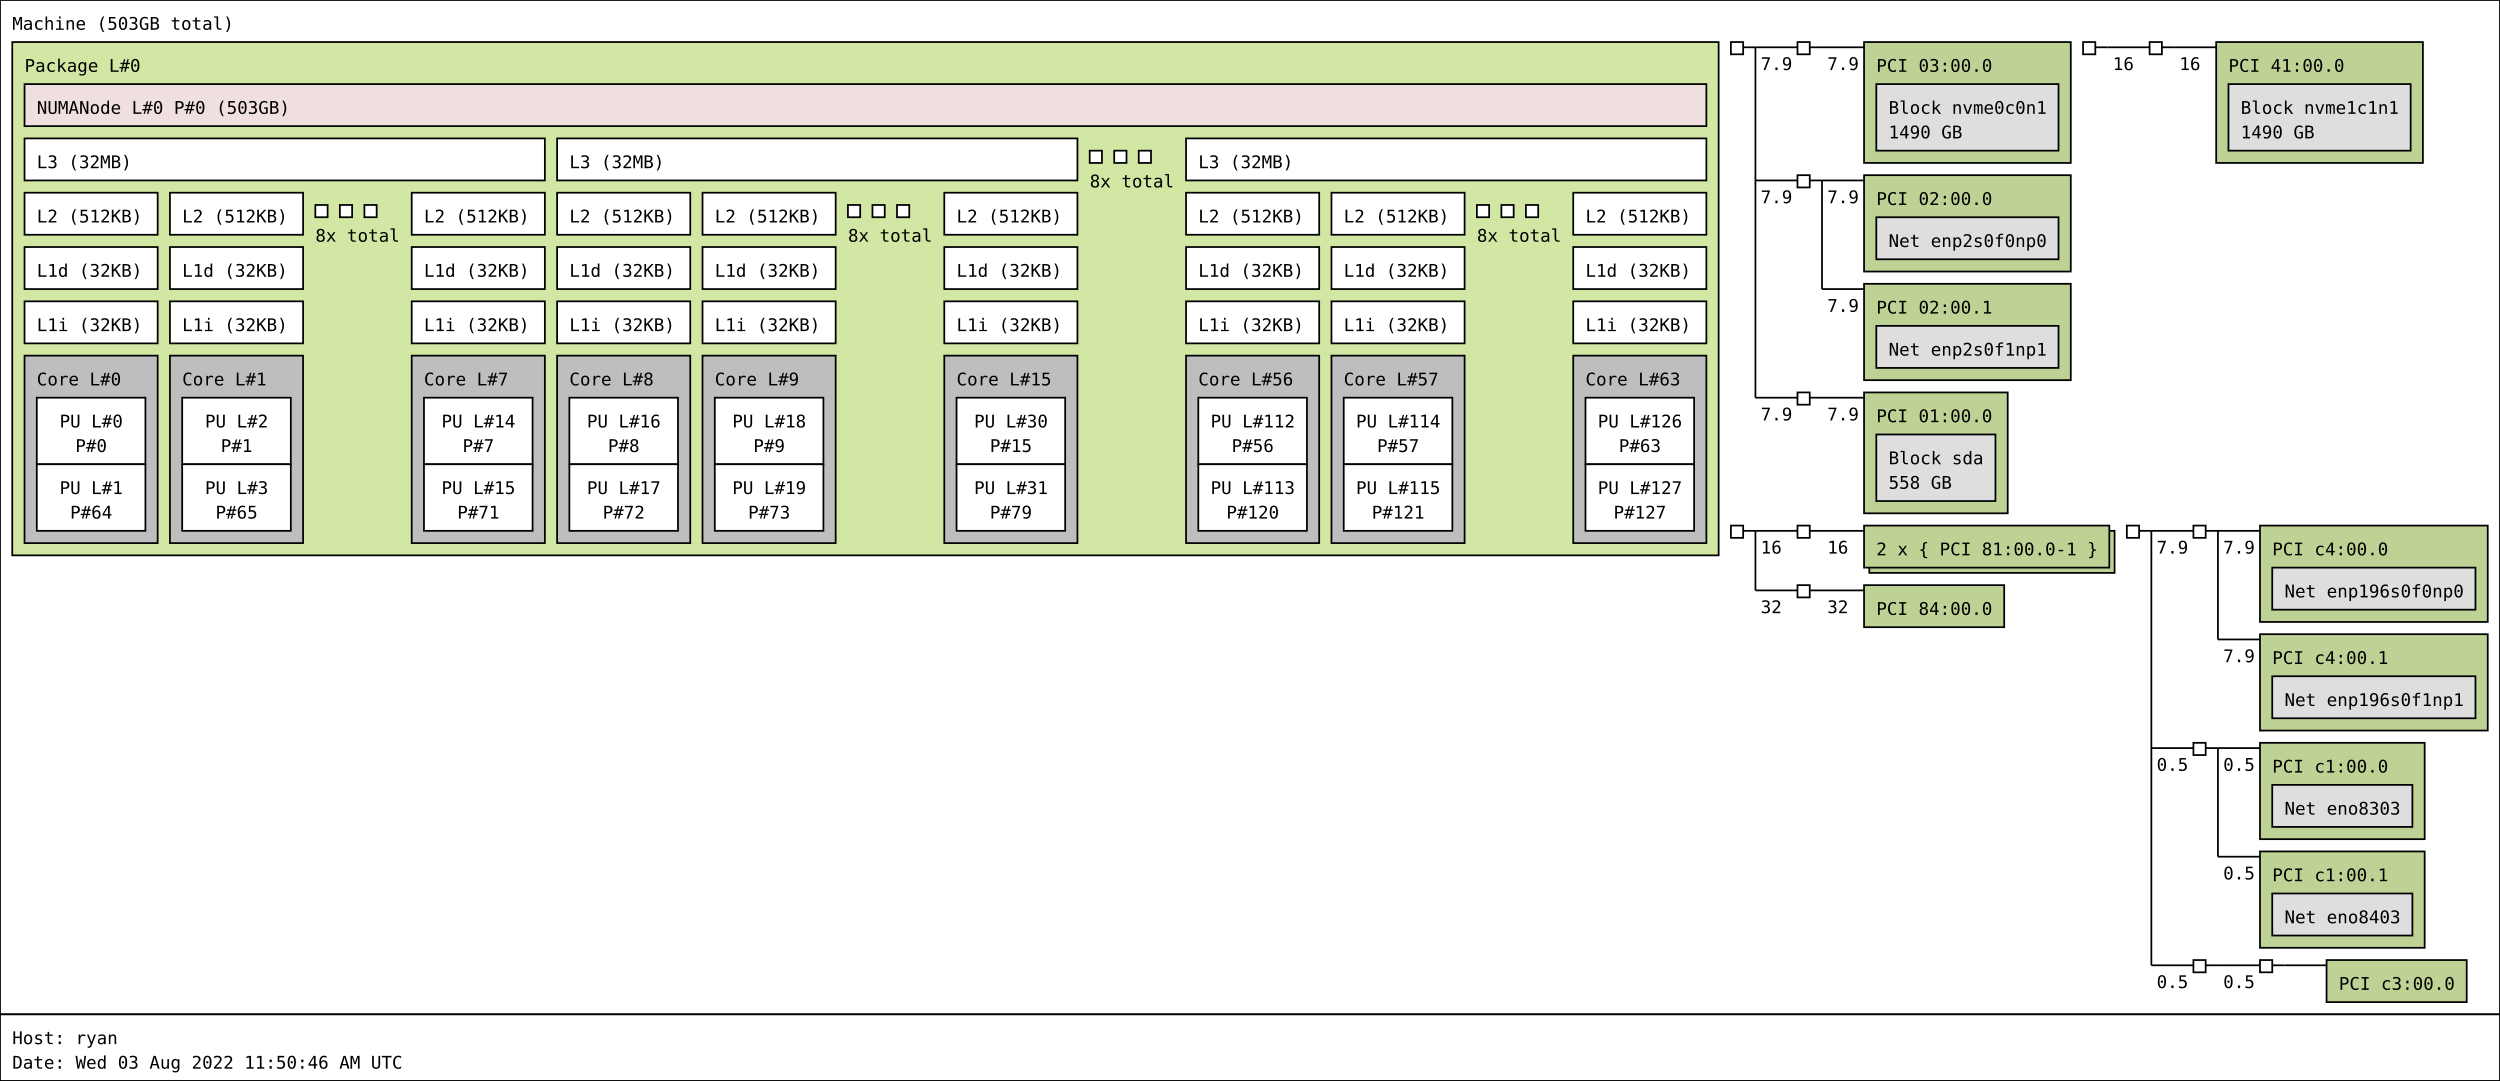
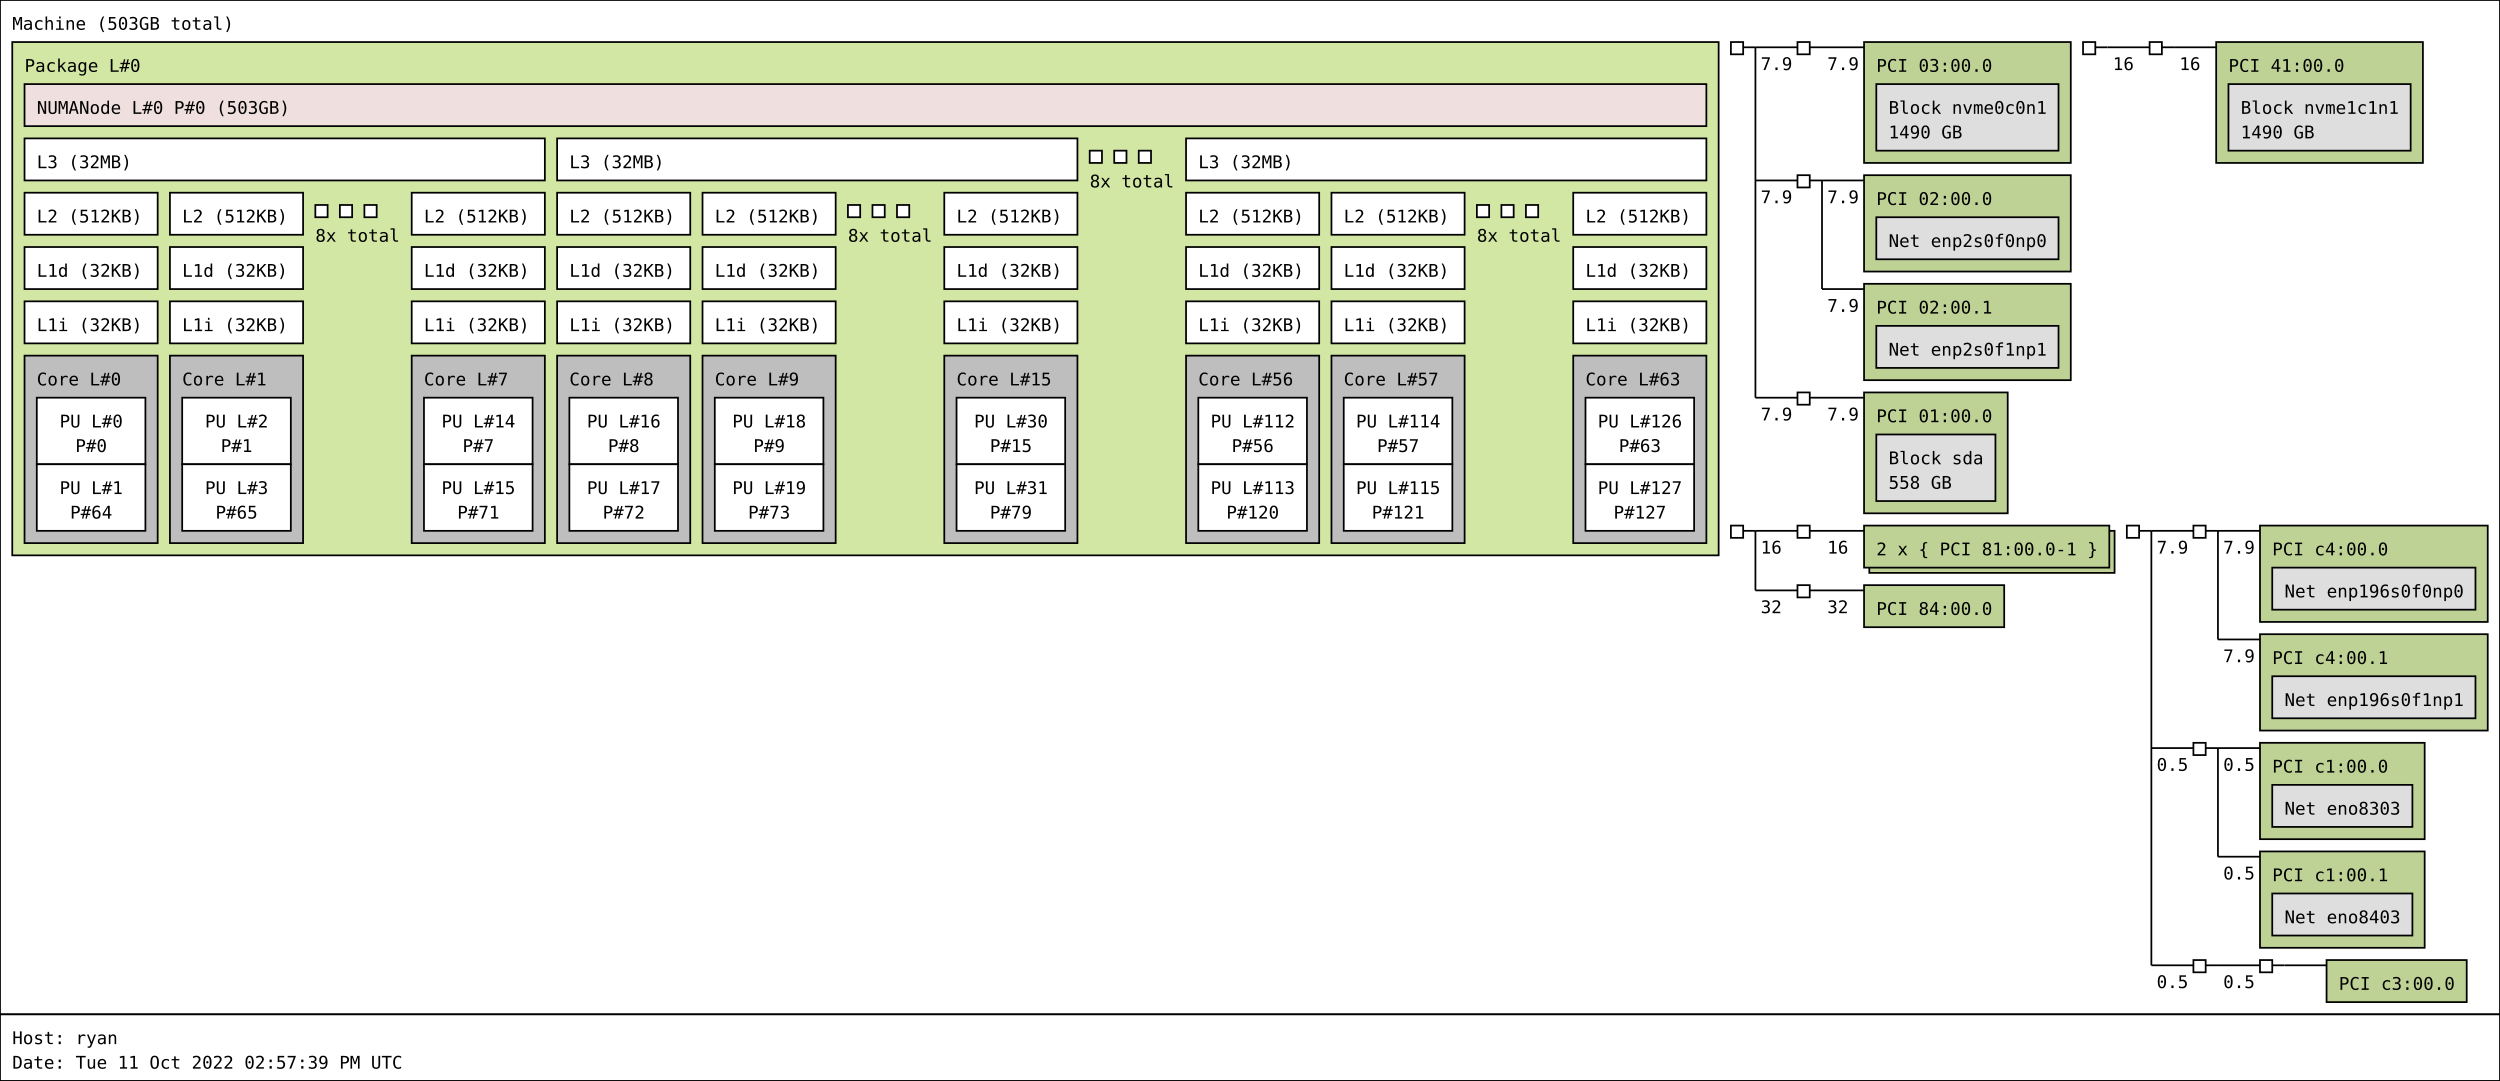
<svg xmlns="http://www.w3.org/2000/svg" width="1427px" height="617px" viewBox="0 0 1427px 617px" version="1.1">
  <rect id="Machine_0_rect" class="Machine" x="0" y="0" width="1427" height="579" fill="rgb(255,255,255)" stroke="rgb(0,0,0)" stroke-width="1" />
  <text id="Machine_0_text" class="Machine" font-family="Monospace" x="7" y="17" fill="rgb(0,0,0)" font-size="10px">Machine (503GB total)</text>
  <rect id="Package_0_rect" class="Package" x="7" y="24" width="974" height="293" fill="rgb(210,231,164)" stroke="rgb(0,0,0)" stroke-width="1" />
  <text id="Package_0_text" class="Package" font-family="Monospace" x="14" y="41" fill="rgb(0,0,0)" font-size="10px">Package L#0</text>
  <rect id="L3_0_rect" class="L3" x="14" y="79" width="297" height="24" fill="rgb(255,255,255)" stroke="rgb(0,0,0)" stroke-width="1" />
  <text id="L3_0_text" class="L3" font-family="Monospace" x="21" y="96" fill="rgb(0,0,0)" font-size="10px">L3 (32MB)</text>
  <rect id="L2_0_rect" class="L2" x="14" y="110" width="76" height="24" fill="rgb(255,255,255)" stroke="rgb(0,0,0)" stroke-width="1" />
  <text id="L2_0_text" class="L2" font-family="Monospace" x="21" y="127" fill="rgb(0,0,0)" font-size="10px">L2 (512KB)</text>
  <rect id="L1d_0_rect" class="L1d" x="14" y="141" width="76" height="24" fill="rgb(255,255,255)" stroke="rgb(0,0,0)" stroke-width="1" />
  <text id="L1d_0_text" class="L1d" font-family="Monospace" x="21" y="158" fill="rgb(0,0,0)" font-size="10px">L1d (32KB)</text>
  <rect id="L1i_0_rect" class="L1i" x="14" y="172" width="76" height="24" fill="rgb(255,255,255)" stroke="rgb(0,0,0)" stroke-width="1" />
  <text id="L1i_0_text" class="L1i" font-family="Monospace" x="21" y="189" fill="rgb(0,0,0)" font-size="10px">L1i (32KB)</text>
  <rect id="Core_0_rect" class="Core" x="14" y="203" width="76" height="107" fill="rgb(190,190,190)" stroke="rgb(0,0,0)" stroke-width="1" />
  <text id="Core_0_text" class="Core" font-family="Monospace" x="21" y="220" fill="rgb(0,0,0)" font-size="10px">Core L#0</text>
  <rect id="PU_0_rect" class="PU" x="21" y="227" width="62" height="38" fill="rgb(255,255,255)" stroke="rgb(0,0,0)" stroke-width="1" />
  <text id="PU_0_text" class="PU" font-family="Monospace" x="34" y="244" fill="rgb(0,0,0)" font-size="10px">PU L#0</text>
  <text id="PU_0_text_1" class="PU" font-family="Monospace" x="43" y="258" fill="rgb(0,0,0)" font-size="10px">P#0</text>
  <rect id="PU_1_rect" class="PU" x="21" y="265" width="62" height="38" fill="rgb(255,255,255)" stroke="rgb(0,0,0)" stroke-width="1" />
  <text id="PU_1_text" class="PU" font-family="Monospace" x="34" y="282" fill="rgb(0,0,0)" font-size="10px">PU L#1</text>
  <text id="PU_1_text_1" class="PU" font-family="Monospace" x="40" y="296" fill="rgb(0,0,0)" font-size="10px">P#64</text>
  <rect id="L2_1_rect" class="L2" x="97" y="110" width="76" height="24" fill="rgb(255,255,255)" stroke="rgb(0,0,0)" stroke-width="1" />
  <text id="L2_1_text" class="L2" font-family="Monospace" x="104" y="127" fill="rgb(0,0,0)" font-size="10px">L2 (512KB)</text>
  <rect id="L1d_1_rect" class="L1d" x="97" y="141" width="76" height="24" fill="rgb(255,255,255)" stroke="rgb(0,0,0)" stroke-width="1" />
  <text id="L1d_1_text" class="L1d" font-family="Monospace" x="104" y="158" fill="rgb(0,0,0)" font-size="10px">L1d (32KB)</text>
  <rect id="L1i_1_rect" class="L1i" x="97" y="172" width="76" height="24" fill="rgb(255,255,255)" stroke="rgb(0,0,0)" stroke-width="1" />
  <text id="L1i_1_text" class="L1i" font-family="Monospace" x="104" y="189" fill="rgb(0,0,0)" font-size="10px">L1i (32KB)</text>
  <rect id="Core_1_rect" class="Core" x="97" y="203" width="76" height="107" fill="rgb(190,190,190)" stroke="rgb(0,0,0)" stroke-width="1" />
  <text id="Core_1_text" class="Core" font-family="Monospace" x="104" y="220" fill="rgb(0,0,0)" font-size="10px">Core L#1</text>
  <rect id="PU_2_rect" class="PU" x="104" y="227" width="62" height="38" fill="rgb(255,255,255)" stroke="rgb(0,0,0)" stroke-width="1" />
  <text id="PU_2_text" class="PU" font-family="Monospace" x="117" y="244" fill="rgb(0,0,0)" font-size="10px">PU L#2</text>
  <text id="PU_2_text_1" class="PU" font-family="Monospace" x="126" y="258" fill="rgb(0,0,0)" font-size="10px">P#1</text>
  <rect id="PU_3_rect" class="PU" x="104" y="265" width="62" height="38" fill="rgb(255,255,255)" stroke="rgb(0,0,0)" stroke-width="1" />
  <text id="PU_3_text" class="PU" font-family="Monospace" x="117" y="282" fill="rgb(0,0,0)" font-size="10px">PU L#3</text>
  <text id="PU_3_text_1" class="PU" font-family="Monospace" x="123" y="296" fill="rgb(0,0,0)" font-size="10px">P#65</text>
  <rect id="L2_2_rect" class="L2" x="180" y="117" width="7" height="7" fill="rgb(255,255,255)" stroke="rgb(0,0,0)" stroke-width="1" />
  <rect id="L2_2_rect" class="L2" x="194" y="117" width="7" height="7" fill="rgb(255,255,255)" stroke="rgb(0,0,0)" stroke-width="1" />
  <rect id="L2_2_rect" class="L2" x="208" y="117" width="7" height="7" fill="rgb(255,255,255)" stroke="rgb(0,0,0)" stroke-width="1" />
  <text id="L2_2_text" class="L2" font-family="Monospace" x="180" y="138" fill="rgb(0,0,0)" font-size="10px">8x total</text>
  <rect id="L2_7_rect" class="L2" x="235" y="110" width="76" height="24" fill="rgb(255,255,255)" stroke="rgb(0,0,0)" stroke-width="1" />
  <text id="L2_7_text" class="L2" font-family="Monospace" x="242" y="127" fill="rgb(0,0,0)" font-size="10px">L2 (512KB)</text>
  <rect id="L1d_7_rect" class="L1d" x="235" y="141" width="76" height="24" fill="rgb(255,255,255)" stroke="rgb(0,0,0)" stroke-width="1" />
  <text id="L1d_7_text" class="L1d" font-family="Monospace" x="242" y="158" fill="rgb(0,0,0)" font-size="10px">L1d (32KB)</text>
  <rect id="L1i_7_rect" class="L1i" x="235" y="172" width="76" height="24" fill="rgb(255,255,255)" stroke="rgb(0,0,0)" stroke-width="1" />
  <text id="L1i_7_text" class="L1i" font-family="Monospace" x="242" y="189" fill="rgb(0,0,0)" font-size="10px">L1i (32KB)</text>
  <rect id="Core_7_rect" class="Core" x="235" y="203" width="76" height="107" fill="rgb(190,190,190)" stroke="rgb(0,0,0)" stroke-width="1" />
  <text id="Core_7_text" class="Core" font-family="Monospace" x="242" y="220" fill="rgb(0,0,0)" font-size="10px">Core L#7</text>
  <rect id="PU_14_rect" class="PU" x="242" y="227" width="62" height="38" fill="rgb(255,255,255)" stroke="rgb(0,0,0)" stroke-width="1" />
  <text id="PU_14_text" class="PU" font-family="Monospace" x="252" y="244" fill="rgb(0,0,0)" font-size="10px">PU L#14</text>
  <text id="PU_14_text_1" class="PU" font-family="Monospace" x="264" y="258" fill="rgb(0,0,0)" font-size="10px">P#7</text>
  <rect id="PU_15_rect" class="PU" x="242" y="265" width="62" height="38" fill="rgb(255,255,255)" stroke="rgb(0,0,0)" stroke-width="1" />
  <text id="PU_15_text" class="PU" font-family="Monospace" x="252" y="282" fill="rgb(0,0,0)" font-size="10px">PU L#15</text>
  <text id="PU_15_text_1" class="PU" font-family="Monospace" x="261" y="296" fill="rgb(0,0,0)" font-size="10px">P#71</text>
  <rect id="L3_1_rect" class="L3" x="318" y="79" width="297" height="24" fill="rgb(255,255,255)" stroke="rgb(0,0,0)" stroke-width="1" />
  <text id="L3_1_text" class="L3" font-family="Monospace" x="325" y="96" fill="rgb(0,0,0)" font-size="10px">L3 (32MB)</text>
  <rect id="L2_8_rect" class="L2" x="318" y="110" width="76" height="24" fill="rgb(255,255,255)" stroke="rgb(0,0,0)" stroke-width="1" />
  <text id="L2_8_text" class="L2" font-family="Monospace" x="325" y="127" fill="rgb(0,0,0)" font-size="10px">L2 (512KB)</text>
  <rect id="L1d_8_rect" class="L1d" x="318" y="141" width="76" height="24" fill="rgb(255,255,255)" stroke="rgb(0,0,0)" stroke-width="1" />
  <text id="L1d_8_text" class="L1d" font-family="Monospace" x="325" y="158" fill="rgb(0,0,0)" font-size="10px">L1d (32KB)</text>
  <rect id="L1i_8_rect" class="L1i" x="318" y="172" width="76" height="24" fill="rgb(255,255,255)" stroke="rgb(0,0,0)" stroke-width="1" />
  <text id="L1i_8_text" class="L1i" font-family="Monospace" x="325" y="189" fill="rgb(0,0,0)" font-size="10px">L1i (32KB)</text>
  <rect id="Core_8_rect" class="Core" x="318" y="203" width="76" height="107" fill="rgb(190,190,190)" stroke="rgb(0,0,0)" stroke-width="1" />
  <text id="Core_8_text" class="Core" font-family="Monospace" x="325" y="220" fill="rgb(0,0,0)" font-size="10px">Core L#8</text>
  <rect id="PU_16_rect" class="PU" x="325" y="227" width="62" height="38" fill="rgb(255,255,255)" stroke="rgb(0,0,0)" stroke-width="1" />
  <text id="PU_16_text" class="PU" font-family="Monospace" x="335" y="244" fill="rgb(0,0,0)" font-size="10px">PU L#16</text>
  <text id="PU_16_text_1" class="PU" font-family="Monospace" x="347" y="258" fill="rgb(0,0,0)" font-size="10px">P#8</text>
  <rect id="PU_17_rect" class="PU" x="325" y="265" width="62" height="38" fill="rgb(255,255,255)" stroke="rgb(0,0,0)" stroke-width="1" />
  <text id="PU_17_text" class="PU" font-family="Monospace" x="335" y="282" fill="rgb(0,0,0)" font-size="10px">PU L#17</text>
  <text id="PU_17_text_1" class="PU" font-family="Monospace" x="344" y="296" fill="rgb(0,0,0)" font-size="10px">P#72</text>
  <rect id="L2_9_rect" class="L2" x="401" y="110" width="76" height="24" fill="rgb(255,255,255)" stroke="rgb(0,0,0)" stroke-width="1" />
  <text id="L2_9_text" class="L2" font-family="Monospace" x="408" y="127" fill="rgb(0,0,0)" font-size="10px">L2 (512KB)</text>
  <rect id="L1d_9_rect" class="L1d" x="401" y="141" width="76" height="24" fill="rgb(255,255,255)" stroke="rgb(0,0,0)" stroke-width="1" />
  <text id="L1d_9_text" class="L1d" font-family="Monospace" x="408" y="158" fill="rgb(0,0,0)" font-size="10px">L1d (32KB)</text>
  <rect id="L1i_9_rect" class="L1i" x="401" y="172" width="76" height="24" fill="rgb(255,255,255)" stroke="rgb(0,0,0)" stroke-width="1" />
  <text id="L1i_9_text" class="L1i" font-family="Monospace" x="408" y="189" fill="rgb(0,0,0)" font-size="10px">L1i (32KB)</text>
  <rect id="Core_9_rect" class="Core" x="401" y="203" width="76" height="107" fill="rgb(190,190,190)" stroke="rgb(0,0,0)" stroke-width="1" />
  <text id="Core_9_text" class="Core" font-family="Monospace" x="408" y="220" fill="rgb(0,0,0)" font-size="10px">Core L#9</text>
  <rect id="PU_18_rect" class="PU" x="408" y="227" width="62" height="38" fill="rgb(255,255,255)" stroke="rgb(0,0,0)" stroke-width="1" />
  <text id="PU_18_text" class="PU" font-family="Monospace" x="418" y="244" fill="rgb(0,0,0)" font-size="10px">PU L#18</text>
  <text id="PU_18_text_1" class="PU" font-family="Monospace" x="430" y="258" fill="rgb(0,0,0)" font-size="10px">P#9</text>
  <rect id="PU_19_rect" class="PU" x="408" y="265" width="62" height="38" fill="rgb(255,255,255)" stroke="rgb(0,0,0)" stroke-width="1" />
  <text id="PU_19_text" class="PU" font-family="Monospace" x="418" y="282" fill="rgb(0,0,0)" font-size="10px">PU L#19</text>
  <text id="PU_19_text_1" class="PU" font-family="Monospace" x="427" y="296" fill="rgb(0,0,0)" font-size="10px">P#73</text>
  <rect id="L2_10_rect" class="L2" x="484" y="117" width="7" height="7" fill="rgb(255,255,255)" stroke="rgb(0,0,0)" stroke-width="1" />
  <rect id="L2_10_rect" class="L2" x="498" y="117" width="7" height="7" fill="rgb(255,255,255)" stroke="rgb(0,0,0)" stroke-width="1" />
  <rect id="L2_10_rect" class="L2" x="512" y="117" width="7" height="7" fill="rgb(255,255,255)" stroke="rgb(0,0,0)" stroke-width="1" />
  <text id="L2_10_text" class="L2" font-family="Monospace" x="484" y="138" fill="rgb(0,0,0)" font-size="10px">8x total</text>
  <rect id="L2_15_rect" class="L2" x="539" y="110" width="76" height="24" fill="rgb(255,255,255)" stroke="rgb(0,0,0)" stroke-width="1" />
  <text id="L2_15_text" class="L2" font-family="Monospace" x="546" y="127" fill="rgb(0,0,0)" font-size="10px">L2 (512KB)</text>
  <rect id="L1d_15_rect" class="L1d" x="539" y="141" width="76" height="24" fill="rgb(255,255,255)" stroke="rgb(0,0,0)" stroke-width="1" />
  <text id="L1d_15_text" class="L1d" font-family="Monospace" x="546" y="158" fill="rgb(0,0,0)" font-size="10px">L1d (32KB)</text>
  <rect id="L1i_15_rect" class="L1i" x="539" y="172" width="76" height="24" fill="rgb(255,255,255)" stroke="rgb(0,0,0)" stroke-width="1" />
  <text id="L1i_15_text" class="L1i" font-family="Monospace" x="546" y="189" fill="rgb(0,0,0)" font-size="10px">L1i (32KB)</text>
  <rect id="Core_15_rect" class="Core" x="539" y="203" width="76" height="107" fill="rgb(190,190,190)" stroke="rgb(0,0,0)" stroke-width="1" />
  <text id="Core_15_text" class="Core" font-family="Monospace" x="546" y="220" fill="rgb(0,0,0)" font-size="10px">Core L#15</text>
  <rect id="PU_30_rect" class="PU" x="546" y="227" width="62" height="38" fill="rgb(255,255,255)" stroke="rgb(0,0,0)" stroke-width="1" />
  <text id="PU_30_text" class="PU" font-family="Monospace" x="556" y="244" fill="rgb(0,0,0)" font-size="10px">PU L#30</text>
  <text id="PU_30_text_1" class="PU" font-family="Monospace" x="565" y="258" fill="rgb(0,0,0)" font-size="10px">P#15</text>
  <rect id="PU_31_rect" class="PU" x="546" y="265" width="62" height="38" fill="rgb(255,255,255)" stroke="rgb(0,0,0)" stroke-width="1" />
  <text id="PU_31_text" class="PU" font-family="Monospace" x="556" y="282" fill="rgb(0,0,0)" font-size="10px">PU L#31</text>
  <text id="PU_31_text_1" class="PU" font-family="Monospace" x="565" y="296" fill="rgb(0,0,0)" font-size="10px">P#79</text>
  <rect id="L3_2_rect" class="L3" x="622" y="86" width="7" height="7" fill="rgb(255,255,255)" stroke="rgb(0,0,0)" stroke-width="1" />
  <rect id="L3_2_rect" class="L3" x="636" y="86" width="7" height="7" fill="rgb(255,255,255)" stroke="rgb(0,0,0)" stroke-width="1" />
  <rect id="L3_2_rect" class="L3" x="650" y="86" width="7" height="7" fill="rgb(255,255,255)" stroke="rgb(0,0,0)" stroke-width="1" />
  <text id="L3_2_text" class="L3" font-family="Monospace" x="622" y="107" fill="rgb(0,0,0)" font-size="10px">8x total</text>
  <rect id="L3_7_rect" class="L3" x="677" y="79" width="297" height="24" fill="rgb(255,255,255)" stroke="rgb(0,0,0)" stroke-width="1" />
  <text id="L3_7_text" class="L3" font-family="Monospace" x="684" y="96" fill="rgb(0,0,0)" font-size="10px">L3 (32MB)</text>
  <rect id="L2_56_rect" class="L2" x="677" y="110" width="76" height="24" fill="rgb(255,255,255)" stroke="rgb(0,0,0)" stroke-width="1" />
  <text id="L2_56_text" class="L2" font-family="Monospace" x="684" y="127" fill="rgb(0,0,0)" font-size="10px">L2 (512KB)</text>
  <rect id="L1d_56_rect" class="L1d" x="677" y="141" width="76" height="24" fill="rgb(255,255,255)" stroke="rgb(0,0,0)" stroke-width="1" />
  <text id="L1d_56_text" class="L1d" font-family="Monospace" x="684" y="158" fill="rgb(0,0,0)" font-size="10px">L1d (32KB)</text>
  <rect id="L1i_56_rect" class="L1i" x="677" y="172" width="76" height="24" fill="rgb(255,255,255)" stroke="rgb(0,0,0)" stroke-width="1" />
  <text id="L1i_56_text" class="L1i" font-family="Monospace" x="684" y="189" fill="rgb(0,0,0)" font-size="10px">L1i (32KB)</text>
  <rect id="Core_56_rect" class="Core" x="677" y="203" width="76" height="107" fill="rgb(190,190,190)" stroke="rgb(0,0,0)" stroke-width="1" />
  <text id="Core_56_text" class="Core" font-family="Monospace" x="684" y="220" fill="rgb(0,0,0)" font-size="10px">Core L#56</text>
  <rect id="PU_112_rect" class="PU" x="684" y="227" width="62" height="38" fill="rgb(255,255,255)" stroke="rgb(0,0,0)" stroke-width="1" />
  <text id="PU_112_text" class="PU" font-family="Monospace" x="691" y="244" fill="rgb(0,0,0)" font-size="10px">PU L#112</text>
  <text id="PU_112_text_1" class="PU" font-family="Monospace" x="703" y="258" fill="rgb(0,0,0)" font-size="10px">P#56</text>
  <rect id="PU_113_rect" class="PU" x="684" y="265" width="62" height="38" fill="rgb(255,255,255)" stroke="rgb(0,0,0)" stroke-width="1" />
  <text id="PU_113_text" class="PU" font-family="Monospace" x="691" y="282" fill="rgb(0,0,0)" font-size="10px">PU L#113</text>
  <text id="PU_113_text_1" class="PU" font-family="Monospace" x="700" y="296" fill="rgb(0,0,0)" font-size="10px">P#120</text>
  <rect id="L2_57_rect" class="L2" x="760" y="110" width="76" height="24" fill="rgb(255,255,255)" stroke="rgb(0,0,0)" stroke-width="1" />
  <text id="L2_57_text" class="L2" font-family="Monospace" x="767" y="127" fill="rgb(0,0,0)" font-size="10px">L2 (512KB)</text>
  <rect id="L1d_57_rect" class="L1d" x="760" y="141" width="76" height="24" fill="rgb(255,255,255)" stroke="rgb(0,0,0)" stroke-width="1" />
  <text id="L1d_57_text" class="L1d" font-family="Monospace" x="767" y="158" fill="rgb(0,0,0)" font-size="10px">L1d (32KB)</text>
  <rect id="L1i_57_rect" class="L1i" x="760" y="172" width="76" height="24" fill="rgb(255,255,255)" stroke="rgb(0,0,0)" stroke-width="1" />
  <text id="L1i_57_text" class="L1i" font-family="Monospace" x="767" y="189" fill="rgb(0,0,0)" font-size="10px">L1i (32KB)</text>
  <rect id="Core_57_rect" class="Core" x="760" y="203" width="76" height="107" fill="rgb(190,190,190)" stroke="rgb(0,0,0)" stroke-width="1" />
  <text id="Core_57_text" class="Core" font-family="Monospace" x="767" y="220" fill="rgb(0,0,0)" font-size="10px">Core L#57</text>
  <rect id="PU_114_rect" class="PU" x="767" y="227" width="62" height="38" fill="rgb(255,255,255)" stroke="rgb(0,0,0)" stroke-width="1" />
  <text id="PU_114_text" class="PU" font-family="Monospace" x="774" y="244" fill="rgb(0,0,0)" font-size="10px">PU L#114</text>
  <text id="PU_114_text_1" class="PU" font-family="Monospace" x="786" y="258" fill="rgb(0,0,0)" font-size="10px">P#57</text>
  <rect id="PU_115_rect" class="PU" x="767" y="265" width="62" height="38" fill="rgb(255,255,255)" stroke="rgb(0,0,0)" stroke-width="1" />
  <text id="PU_115_text" class="PU" font-family="Monospace" x="774" y="282" fill="rgb(0,0,0)" font-size="10px">PU L#115</text>
  <text id="PU_115_text_1" class="PU" font-family="Monospace" x="783" y="296" fill="rgb(0,0,0)" font-size="10px">P#121</text>
  <rect id="L2_58_rect" class="L2" x="843" y="117" width="7" height="7" fill="rgb(255,255,255)" stroke="rgb(0,0,0)" stroke-width="1" />
  <rect id="L2_58_rect" class="L2" x="857" y="117" width="7" height="7" fill="rgb(255,255,255)" stroke="rgb(0,0,0)" stroke-width="1" />
  <rect id="L2_58_rect" class="L2" x="871" y="117" width="7" height="7" fill="rgb(255,255,255)" stroke="rgb(0,0,0)" stroke-width="1" />
  <text id="L2_58_text" class="L2" font-family="Monospace" x="843" y="138" fill="rgb(0,0,0)" font-size="10px">8x total</text>
  <rect id="L2_63_rect" class="L2" x="898" y="110" width="76" height="24" fill="rgb(255,255,255)" stroke="rgb(0,0,0)" stroke-width="1" />
  <text id="L2_63_text" class="L2" font-family="Monospace" x="905" y="127" fill="rgb(0,0,0)" font-size="10px">L2 (512KB)</text>
  <rect id="L1d_63_rect" class="L1d" x="898" y="141" width="76" height="24" fill="rgb(255,255,255)" stroke="rgb(0,0,0)" stroke-width="1" />
  <text id="L1d_63_text" class="L1d" font-family="Monospace" x="905" y="158" fill="rgb(0,0,0)" font-size="10px">L1d (32KB)</text>
  <rect id="L1i_63_rect" class="L1i" x="898" y="172" width="76" height="24" fill="rgb(255,255,255)" stroke="rgb(0,0,0)" stroke-width="1" />
  <text id="L1i_63_text" class="L1i" font-family="Monospace" x="905" y="189" fill="rgb(0,0,0)" font-size="10px">L1i (32KB)</text>
  <rect id="Core_63_rect" class="Core" x="898" y="203" width="76" height="107" fill="rgb(190,190,190)" stroke="rgb(0,0,0)" stroke-width="1" />
  <text id="Core_63_text" class="Core" font-family="Monospace" x="905" y="220" fill="rgb(0,0,0)" font-size="10px">Core L#63</text>
  <rect id="PU_126_rect" class="PU" x="905" y="227" width="62" height="38" fill="rgb(255,255,255)" stroke="rgb(0,0,0)" stroke-width="1" />
  <text id="PU_126_text" class="PU" font-family="Monospace" x="912" y="244" fill="rgb(0,0,0)" font-size="10px">PU L#126</text>
  <text id="PU_126_text_1" class="PU" font-family="Monospace" x="924" y="258" fill="rgb(0,0,0)" font-size="10px">P#63</text>
  <rect id="PU_127_rect" class="PU" x="905" y="265" width="62" height="38" fill="rgb(255,255,255)" stroke="rgb(0,0,0)" stroke-width="1" />
  <text id="PU_127_text" class="PU" font-family="Monospace" x="912" y="282" fill="rgb(0,0,0)" font-size="10px">PU L#127</text>
  <text id="PU_127_text_1" class="PU" font-family="Monospace" x="921" y="296" fill="rgb(0,0,0)" font-size="10px">P#127</text>
  <rect id="NUMANode_0_rect" class="NUMANode" x="14" y="48" width="960" height="24" fill="rgb(239,223,222)" stroke="rgb(0,0,0)" stroke-width="1" />
  <text id="NUMANode_0_text" class="NUMANode" font-family="Monospace" x="21" y="65" fill="rgb(0,0,0)" font-size="10px">NUMANode L#0 P#0 (503GB)</text>
  <rect id="HostBridge_0_rect" class="HostBridge" x="988" y="24" width="7" height="7" fill="rgb(255,255,255)" stroke="rgb(0,0,0)" stroke-width="1" />
  <line id="HostBridge_0_line" class="HostBridge" x1="995" y1="27" x2="1002" y2="27" stroke="rgb(0,0,0)" stroke-width="1" />
  <line id="HostBridge_0_line_2" class="HostBridge" x1="1002" y1="27" x2="1026" y2="27" stroke="rgb(0,0,0)" stroke-width="1" />
  <text id="HostBridge_0_text_2" class="HostBridge" font-family="Monospace" x="1005" y="40" fill="rgb(0,0,0)" font-size="10px">7.9</text>
  <line id="HostBridge_0_line_3" class="HostBridge" x1="1002" y1="103" x2="1026" y2="103" stroke="rgb(0,0,0)" stroke-width="1" />
  <text id="HostBridge_0_text_3" class="HostBridge" font-family="Monospace" x="1005" y="116" fill="rgb(0,0,0)" font-size="10px">7.9</text>
  <line id="HostBridge_0_line_4" class="HostBridge" x1="1002" y1="227" x2="1026" y2="227" stroke="rgb(0,0,0)" stroke-width="1" />
  <text id="HostBridge_0_text_4" class="HostBridge" font-family="Monospace" x="1005" y="240" fill="rgb(0,0,0)" font-size="10px">7.9</text>
  <line id="HostBridge_0_line_1" class="HostBridge" x1="1002" y1="27" x2="1002" y2="227" stroke="rgb(0,0,0)" stroke-width="1" />
  <rect id="PCIBridge_1_rect" class="PCIBridge" x="1026" y="24" width="7" height="7" fill="rgb(255,255,255)" stroke="rgb(0,0,0)" stroke-width="1" />
  <line id="PCIBridge_1_line" class="PCIBridge" x1="1033" y1="27" x2="1040" y2="27" stroke="rgb(0,0,0)" stroke-width="1" />
  <line id="PCIBridge_1_line_2" class="PCIBridge" x1="1040" y1="27" x2="1064" y2="27" stroke="rgb(0,0,0)" stroke-width="1" />
  <text id="PCIBridge_1_text_2" class="PCIBridge" font-family="Monospace" x="1043" y="40" fill="rgb(0,0,0)" font-size="10px">7.9</text>
  <line id="PCIBridge_1_line_1" class="PCIBridge" x1="1040" y1="27" x2="1040" y2="27" stroke="rgb(0,0,0)" stroke-width="1" />
  <rect id="PCI_0_rect" class="PCI" x="1064" y="24" width="118" height="69" fill="rgb(190,210,149)" stroke="rgb(0,0,0)" stroke-width="1" />
  <text id="PCI_0_text" class="PCI" font-family="Monospace" x="1071" y="41" fill="rgb(0,0,0)" font-size="10px">PCI 03:00.0</text>
  <rect id="Block_0_rect" class="Block" x="1071" y="48" width="104" height="38" fill="rgb(222,222,222)" stroke="rgb(0,0,0)" stroke-width="1" />
  <text id="Block_0_text" class="Block" font-family="Monospace" x="1078" y="65" fill="rgb(0,0,0)" font-size="10px">Block nvme0c0n1</text>
  <text id="Block_0_text_1" class="Block" font-family="Monospace" x="1078" y="79" fill="rgb(0,0,0)" font-size="10px">1490 GB</text>
  <rect id="PCIBridge_2_rect" class="PCIBridge" x="1026" y="100" width="7" height="7" fill="rgb(255,255,255)" stroke="rgb(0,0,0)" stroke-width="1" />
  <line id="PCIBridge_2_line" class="PCIBridge" x1="1033" y1="103" x2="1040" y2="103" stroke="rgb(0,0,0)" stroke-width="1" />
  <line id="PCIBridge_2_line_2" class="PCIBridge" x1="1040" y1="103" x2="1064" y2="103" stroke="rgb(0,0,0)" stroke-width="1" />
  <text id="PCIBridge_2_text_2" class="PCIBridge" font-family="Monospace" x="1043" y="116" fill="rgb(0,0,0)" font-size="10px">7.9</text>
  <line id="PCIBridge_2_line_3" class="PCIBridge" x1="1040" y1="165" x2="1064" y2="165" stroke="rgb(0,0,0)" stroke-width="1" />
  <text id="PCIBridge_2_text_3" class="PCIBridge" font-family="Monospace" x="1043" y="178" fill="rgb(0,0,0)" font-size="10px">7.9</text>
  <line id="PCIBridge_2_line_1" class="PCIBridge" x1="1040" y1="103" x2="1040" y2="165" stroke="rgb(0,0,0)" stroke-width="1" />
  <rect id="PCI_1_rect" class="PCI" x="1064" y="100" width="118" height="55" fill="rgb(190,210,149)" stroke="rgb(0,0,0)" stroke-width="1" />
  <text id="PCI_1_text" class="PCI" font-family="Monospace" x="1071" y="117" fill="rgb(0,0,0)" font-size="10px">PCI 02:00.0</text>
  <rect id="Net_1_rect" class="Net" x="1071" y="124" width="104" height="24" fill="rgb(222,222,222)" stroke="rgb(0,0,0)" stroke-width="1" />
  <text id="Net_1_text" class="Net" font-family="Monospace" x="1078" y="141" fill="rgb(0,0,0)" font-size="10px">Net enp2s0f0np0</text>
  <rect id="PCI_2_rect" class="PCI" x="1064" y="162" width="118" height="55" fill="rgb(190,210,149)" stroke="rgb(0,0,0)" stroke-width="1" />
  <text id="PCI_2_text" class="PCI" font-family="Monospace" x="1071" y="179" fill="rgb(0,0,0)" font-size="10px">PCI 02:00.1</text>
  <rect id="Net_2_rect" class="Net" x="1071" y="186" width="104" height="24" fill="rgb(222,222,222)" stroke="rgb(0,0,0)" stroke-width="1" />
  <text id="Net_2_text" class="Net" font-family="Monospace" x="1078" y="203" fill="rgb(0,0,0)" font-size="10px">Net enp2s0f1np1</text>
  <rect id="PCIBridge_3_rect" class="PCIBridge" x="1026" y="224" width="7" height="7" fill="rgb(255,255,255)" stroke="rgb(0,0,0)" stroke-width="1" />
  <line id="PCIBridge_3_line" class="PCIBridge" x1="1033" y1="227" x2="1040" y2="227" stroke="rgb(0,0,0)" stroke-width="1" />
  <line id="PCIBridge_3_line_2" class="PCIBridge" x1="1040" y1="227" x2="1064" y2="227" stroke="rgb(0,0,0)" stroke-width="1" />
  <text id="PCIBridge_3_text_2" class="PCIBridge" font-family="Monospace" x="1043" y="240" fill="rgb(0,0,0)" font-size="10px">7.9</text>
  <line id="PCIBridge_3_line_1" class="PCIBridge" x1="1040" y1="227" x2="1040" y2="227" stroke="rgb(0,0,0)" stroke-width="1" />
  <rect id="PCI_3_rect" class="PCI" x="1064" y="224" width="82" height="69" fill="rgb(190,210,149)" stroke="rgb(0,0,0)" stroke-width="1" />
  <text id="PCI_3_text" class="PCI" font-family="Monospace" x="1071" y="241" fill="rgb(0,0,0)" font-size="10px">PCI 01:00.0</text>
  <rect id="Block_3_rect" class="Block" x="1071" y="248" width="68" height="38" fill="rgb(222,222,222)" stroke="rgb(0,0,0)" stroke-width="1" />
  <text id="Block_3_text" class="Block" font-family="Monospace" x="1078" y="265" fill="rgb(0,0,0)" font-size="10px">Block sda</text>
  <text id="Block_3_text_1" class="Block" font-family="Monospace" x="1078" y="279" fill="rgb(0,0,0)" font-size="10px">558 GB</text>
  <rect id="HostBridge_4_rect" class="HostBridge" x="1189" y="24" width="7" height="7" fill="rgb(255,255,255)" stroke="rgb(0,0,0)" stroke-width="1" />
  <line id="HostBridge_4_line" class="HostBridge" x1="1196" y1="27" x2="1203" y2="27" stroke="rgb(0,0,0)" stroke-width="1" />
  <line id="HostBridge_4_line_2" class="HostBridge" x1="1203" y1="27" x2="1227" y2="27" stroke="rgb(0,0,0)" stroke-width="1" />
  <text id="HostBridge_4_text_2" class="HostBridge" font-family="Monospace" x="1206" y="40" fill="rgb(0,0,0)" font-size="10px">16</text>
  <line id="HostBridge_4_line_1" class="HostBridge" x1="1203" y1="27" x2="1203" y2="27" stroke="rgb(0,0,0)" stroke-width="1" />
  <rect id="PCIBridge_5_rect" class="PCIBridge" x="1227" y="24" width="7" height="7" fill="rgb(255,255,255)" stroke="rgb(0,0,0)" stroke-width="1" />
  <line id="PCIBridge_5_line" class="PCIBridge" x1="1234" y1="27" x2="1241" y2="27" stroke="rgb(0,0,0)" stroke-width="1" />
  <line id="PCIBridge_5_line_2" class="PCIBridge" x1="1241" y1="27" x2="1265" y2="27" stroke="rgb(0,0,0)" stroke-width="1" />
  <text id="PCIBridge_5_text_2" class="PCIBridge" font-family="Monospace" x="1244" y="40" fill="rgb(0,0,0)" font-size="10px">16</text>
  <line id="PCIBridge_5_line_1" class="PCIBridge" x1="1241" y1="27" x2="1241" y2="27" stroke="rgb(0,0,0)" stroke-width="1" />
  <rect id="PCI_4_rect" class="PCI" x="1265" y="24" width="118" height="69" fill="rgb(190,210,149)" stroke="rgb(0,0,0)" stroke-width="1" />
  <text id="PCI_4_text" class="PCI" font-family="Monospace" x="1272" y="41" fill="rgb(0,0,0)" font-size="10px">PCI 41:00.0</text>
  <rect id="Block_4_rect" class="Block" x="1272" y="48" width="104" height="38" fill="rgb(222,222,222)" stroke="rgb(0,0,0)" stroke-width="1" />
  <text id="Block_4_text" class="Block" font-family="Monospace" x="1279" y="65" fill="rgb(0,0,0)" font-size="10px">Block nvme1c1n1</text>
  <text id="Block_4_text_1" class="Block" font-family="Monospace" x="1279" y="79" fill="rgb(0,0,0)" font-size="10px">1490 GB</text>
  <rect id="HostBridge_6_rect" class="HostBridge" x="988" y="300" width="7" height="7" fill="rgb(255,255,255)" stroke="rgb(0,0,0)" stroke-width="1" />
  <line id="HostBridge_6_line" class="HostBridge" x1="995" y1="303" x2="1002" y2="303" stroke="rgb(0,0,0)" stroke-width="1" />
  <line id="HostBridge_6_line_2" class="HostBridge" x1="1002" y1="303" x2="1026" y2="303" stroke="rgb(0,0,0)" stroke-width="1" />
  <text id="HostBridge_6_text_2" class="HostBridge" font-family="Monospace" x="1005" y="316" fill="rgb(0,0,0)" font-size="10px">16</text>
  <line id="HostBridge_6_line_3" class="HostBridge" x1="1002" y1="337" x2="1026" y2="337" stroke="rgb(0,0,0)" stroke-width="1" />
  <text id="HostBridge_6_text_3" class="HostBridge" font-family="Monospace" x="1005" y="350" fill="rgb(0,0,0)" font-size="10px">32</text>
  <line id="HostBridge_6_line_1" class="HostBridge" x1="1002" y1="303" x2="1002" y2="337" stroke="rgb(0,0,0)" stroke-width="1" />
  <rect id="PCIBridge_7_rect" class="PCIBridge" x="1026" y="300" width="7" height="7" fill="rgb(255,255,255)" stroke="rgb(0,0,0)" stroke-width="1" />
  <line id="PCIBridge_7_line" class="PCIBridge" x1="1033" y1="303" x2="1040" y2="303" stroke="rgb(0,0,0)" stroke-width="1" />
  <line id="PCIBridge_7_line_2" class="PCIBridge" x1="1040" y1="303" x2="1064" y2="303" stroke="rgb(0,0,0)" stroke-width="1" />
  <text id="PCIBridge_7_text_2" class="PCIBridge" font-family="Monospace" x="1043" y="316" fill="rgb(0,0,0)" font-size="10px">16</text>
  <line id="PCIBridge_7_line_1" class="PCIBridge" x1="1040" y1="303" x2="1040" y2="303" stroke="rgb(0,0,0)" stroke-width="1" />
  <rect id="PCI_5_rect_2" class="PCI" x="1067" y="303" width="140" height="24" fill="rgb(190,210,149)" stroke="rgb(0,0,0)" stroke-width="1" />
  <rect id="PCI_5_rect" class="PCI" x="1064" y="300" width="140" height="24" fill="rgb(190,210,149)" stroke="rgb(0,0,0)" stroke-width="1" />
  <text id="PCI_5_text" class="PCI" font-family="Monospace" x="1071" y="317" fill="rgb(0,0,0)" font-size="10px">2 x { PCI 81:00.0-1 }</text>
  <rect id="PCIBridge_8_rect" class="PCIBridge" x="1026" y="334" width="7" height="7" fill="rgb(255,255,255)" stroke="rgb(0,0,0)" stroke-width="1" />
  <line id="PCIBridge_8_line" class="PCIBridge" x1="1033" y1="337" x2="1040" y2="337" stroke="rgb(0,0,0)" stroke-width="1" />
  <line id="PCIBridge_8_line_2" class="PCIBridge" x1="1040" y1="337" x2="1064" y2="337" stroke="rgb(0,0,0)" stroke-width="1" />
  <text id="PCIBridge_8_text_2" class="PCIBridge" font-family="Monospace" x="1043" y="350" fill="rgb(0,0,0)" font-size="10px">32</text>
  <line id="PCIBridge_8_line_1" class="PCIBridge" x1="1040" y1="337" x2="1040" y2="337" stroke="rgb(0,0,0)" stroke-width="1" />
  <rect id="PCI_7_rect" class="PCI" x="1064" y="334" width="80" height="24" fill="rgb(190,210,149)" stroke="rgb(0,0,0)" stroke-width="1" />
  <text id="PCI_7_text" class="PCI" font-family="Monospace" x="1071" y="351" fill="rgb(0,0,0)" font-size="10px">PCI 84:00.0</text>
  <rect id="HostBridge_9_rect" class="HostBridge" x="1214" y="300" width="7" height="7" fill="rgb(255,255,255)" stroke="rgb(0,0,0)" stroke-width="1" />
  <line id="HostBridge_9_line" class="HostBridge" x1="1221" y1="303" x2="1228" y2="303" stroke="rgb(0,0,0)" stroke-width="1" />
  <line id="HostBridge_9_line_2" class="HostBridge" x1="1228" y1="303" x2="1252" y2="303" stroke="rgb(0,0,0)" stroke-width="1" />
  <text id="HostBridge_9_text_2" class="HostBridge" font-family="Monospace" x="1231" y="316" fill="rgb(0,0,0)" font-size="10px">7.9</text>
  <line id="HostBridge_9_line_3" class="HostBridge" x1="1228" y1="427" x2="1252" y2="427" stroke="rgb(0,0,0)" stroke-width="1" />
  <text id="HostBridge_9_text_3" class="HostBridge" font-family="Monospace" x="1231" y="440" fill="rgb(0,0,0)" font-size="10px">0.5</text>
  <line id="HostBridge_9_line_4" class="HostBridge" x1="1228" y1="551" x2="1252" y2="551" stroke="rgb(0,0,0)" stroke-width="1" />
  <text id="HostBridge_9_text_4" class="HostBridge" font-family="Monospace" x="1231" y="564" fill="rgb(0,0,0)" font-size="10px">0.5</text>
  <line id="HostBridge_9_line_1" class="HostBridge" x1="1228" y1="303" x2="1228" y2="551" stroke="rgb(0,0,0)" stroke-width="1" />
  <rect id="PCIBridge_10_rect" class="PCIBridge" x="1252" y="300" width="7" height="7" fill="rgb(255,255,255)" stroke="rgb(0,0,0)" stroke-width="1" />
  <line id="PCIBridge_10_line" class="PCIBridge" x1="1259" y1="303" x2="1266" y2="303" stroke="rgb(0,0,0)" stroke-width="1" />
  <line id="PCIBridge_10_line_2" class="PCIBridge" x1="1266" y1="303" x2="1290" y2="303" stroke="rgb(0,0,0)" stroke-width="1" />
  <text id="PCIBridge_10_text_2" class="PCIBridge" font-family="Monospace" x="1269" y="316" fill="rgb(0,0,0)" font-size="10px">7.9</text>
  <line id="PCIBridge_10_line_3" class="PCIBridge" x1="1266" y1="365" x2="1290" y2="365" stroke="rgb(0,0,0)" stroke-width="1" />
  <text id="PCIBridge_10_text_3" class="PCIBridge" font-family="Monospace" x="1269" y="378" fill="rgb(0,0,0)" font-size="10px">7.9</text>
  <line id="PCIBridge_10_line_1" class="PCIBridge" x1="1266" y1="303" x2="1266" y2="365" stroke="rgb(0,0,0)" stroke-width="1" />
  <rect id="PCI_8_rect" class="PCI" x="1290" y="300" width="130" height="55" fill="rgb(190,210,149)" stroke="rgb(0,0,0)" stroke-width="1" />
  <text id="PCI_8_text" class="PCI" font-family="Monospace" x="1297" y="317" fill="rgb(0,0,0)" font-size="10px">PCI c4:00.0</text>
  <rect id="Net_5_rect" class="Net" x="1297" y="324" width="116" height="24" fill="rgb(222,222,222)" stroke="rgb(0,0,0)" stroke-width="1" />
  <text id="Net_5_text" class="Net" font-family="Monospace" x="1304" y="341" fill="rgb(0,0,0)" font-size="10px">Net enp196s0f0np0</text>
  <rect id="PCI_9_rect" class="PCI" x="1290" y="362" width="130" height="55" fill="rgb(190,210,149)" stroke="rgb(0,0,0)" stroke-width="1" />
  <text id="PCI_9_text" class="PCI" font-family="Monospace" x="1297" y="379" fill="rgb(0,0,0)" font-size="10px">PCI c4:00.1</text>
  <rect id="Net_6_rect" class="Net" x="1297" y="386" width="116" height="24" fill="rgb(222,222,222)" stroke="rgb(0,0,0)" stroke-width="1" />
  <text id="Net_6_text" class="Net" font-family="Monospace" x="1304" y="403" fill="rgb(0,0,0)" font-size="10px">Net enp196s0f1np1</text>
  <rect id="PCIBridge_11_rect" class="PCIBridge" x="1252" y="424" width="7" height="7" fill="rgb(255,255,255)" stroke="rgb(0,0,0)" stroke-width="1" />
  <line id="PCIBridge_11_line" class="PCIBridge" x1="1259" y1="427" x2="1266" y2="427" stroke="rgb(0,0,0)" stroke-width="1" />
  <line id="PCIBridge_11_line_2" class="PCIBridge" x1="1266" y1="427" x2="1290" y2="427" stroke="rgb(0,0,0)" stroke-width="1" />
  <text id="PCIBridge_11_text_2" class="PCIBridge" font-family="Monospace" x="1269" y="440" fill="rgb(0,0,0)" font-size="10px">0.5</text>
  <line id="PCIBridge_11_line_3" class="PCIBridge" x1="1266" y1="489" x2="1290" y2="489" stroke="rgb(0,0,0)" stroke-width="1" />
  <text id="PCIBridge_11_text_3" class="PCIBridge" font-family="Monospace" x="1269" y="502" fill="rgb(0,0,0)" font-size="10px">0.5</text>
  <line id="PCIBridge_11_line_1" class="PCIBridge" x1="1266" y1="427" x2="1266" y2="489" stroke="rgb(0,0,0)" stroke-width="1" />
  <rect id="PCI_10_rect" class="PCI" x="1290" y="424" width="94" height="55" fill="rgb(190,210,149)" stroke="rgb(0,0,0)" stroke-width="1" />
  <text id="PCI_10_text" class="PCI" font-family="Monospace" x="1297" y="441" fill="rgb(0,0,0)" font-size="10px">PCI c1:00.0</text>
  <rect id="Net_7_rect" class="Net" x="1297" y="448" width="80" height="24" fill="rgb(222,222,222)" stroke="rgb(0,0,0)" stroke-width="1" />
  <text id="Net_7_text" class="Net" font-family="Monospace" x="1304" y="465" fill="rgb(0,0,0)" font-size="10px">Net eno8303</text>
  <rect id="PCI_11_rect" class="PCI" x="1290" y="486" width="94" height="55" fill="rgb(190,210,149)" stroke="rgb(0,0,0)" stroke-width="1" />
  <text id="PCI_11_text" class="PCI" font-family="Monospace" x="1297" y="503" fill="rgb(0,0,0)" font-size="10px">PCI c1:00.1</text>
  <rect id="Net_8_rect" class="Net" x="1297" y="510" width="80" height="24" fill="rgb(222,222,222)" stroke="rgb(0,0,0)" stroke-width="1" />
  <text id="Net_8_text" class="Net" font-family="Monospace" x="1304" y="527" fill="rgb(0,0,0)" font-size="10px">Net eno8403</text>
  <rect id="PCIBridge_12_rect" class="PCIBridge" x="1252" y="548" width="7" height="7" fill="rgb(255,255,255)" stroke="rgb(0,0,0)" stroke-width="1" />
  <line id="PCIBridge_12_line" class="PCIBridge" x1="1259" y1="551" x2="1266" y2="551" stroke="rgb(0,0,0)" stroke-width="1" />
  <line id="PCIBridge_12_line_2" class="PCIBridge" x1="1266" y1="551" x2="1290" y2="551" stroke="rgb(0,0,0)" stroke-width="1" />
  <text id="PCIBridge_12_text_2" class="PCIBridge" font-family="Monospace" x="1269" y="564" fill="rgb(0,0,0)" font-size="10px">0.5</text>
  <line id="PCIBridge_12_line_1" class="PCIBridge" x1="1266" y1="551" x2="1266" y2="551" stroke="rgb(0,0,0)" stroke-width="1" />
  <rect id="PCIBridge_13_rect" class="PCIBridge" x="1290" y="548" width="7" height="7" fill="rgb(255,255,255)" stroke="rgb(0,0,0)" stroke-width="1" />
  <line id="PCIBridge_13_line" class="PCIBridge" x1="1297" y1="551" x2="1304" y2="551" stroke="rgb(0,0,0)" stroke-width="1" />
  <line id="PCIBridge_13_line_2" class="PCIBridge" x1="1304" y1="551" x2="1328" y2="551" stroke="rgb(0,0,0)" stroke-width="1" />
  <line id="PCIBridge_13_line_1" class="PCIBridge" x1="1304" y1="551" x2="1304" y2="551" stroke="rgb(0,0,0)" stroke-width="1" />
  <rect id="PCI_12_rect" class="PCI" x="1328" y="548" width="80" height="24" fill="rgb(190,210,149)" stroke="rgb(0,0,0)" stroke-width="1" />
  <text id="PCI_12_text" class="PCI" font-family="Monospace" x="1335" y="565" fill="rgb(0,0,0)" font-size="10px">PCI c3:00.0</text>
  <rect id="anon_rect" x="0" y="579" width="1427" height="38" fill="rgb(255,255,255)" stroke="rgb(0,0,0)" stroke-width="1" />
  <text id="anon_text" font-family="Monospace" x="7" y="596" fill="rgb(0,0,0)" font-size="10px">Host: ryan</text>
-   <text id="anon_text_1" font-family="Monospace" x="7" y="610" fill="rgb(0,0,0)" font-size="10px">Date: Wed 03 Aug 2022 11:50:46 AM UTC</text>
+   <text id="anon_text_1" font-family="Monospace" x="7" y="610" fill="rgb(0,0,0)" font-size="10px">Date: Tue 11 Oct 2022 02:57:39 PM UTC</text>
</svg>
